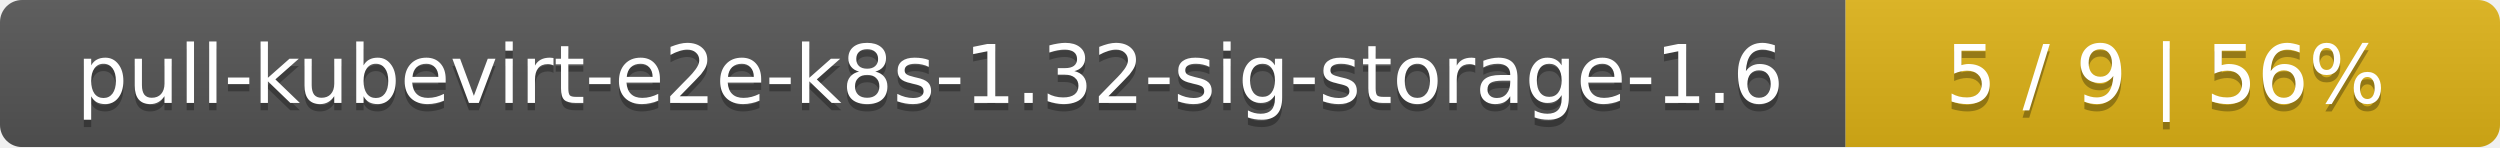
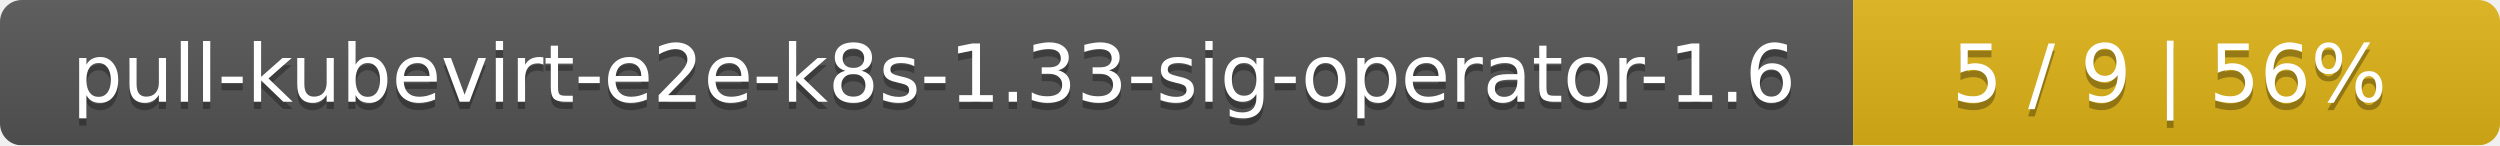
- <svg xmlns="http://www.w3.org/2000/svg" width="340" height="20">
+ <svg xmlns="http://www.w3.org/2000/svg" width="344" height="20">
  <linearGradient id="smooth" x2="0" y2="100%">
    <stop offset="0" stop-color="#bbb" stop-opacity=".1" />
    <stop offset="1" stop-opacity=".1" />
  </linearGradient>
  <mask id="round">
-     <rect width="340" height="20" rx="3" fill="#fff" />
+     <rect width="344" height="20" rx="3" fill="#fff" />
  </mask>
  <g mask="url(#round)">
-     <rect width="251" height="20" fill="#555" />
-     <rect x="251" width="89" height="20" fill="#dfb317" />
-     <rect width="340" height="20" fill="url(#smooth)" />
+     <rect width="255" height="20" fill="#555" />
+     <rect x="255" width="89" height="20" fill="#dfb317" />
+     <rect width="344" height="20" fill="url(#smooth)" />
  </g>
  <g fill="#fff" text-anchor="middle" font-family="DejaVu Sans,Verdana,Geneva,sans-serif" font-size="11">
-     <text x="126.5" y="15" fill="#010101" fill-opacity=".3">pull-kubevirt-e2e-k8s-1.32-sig-storage-1.6</text>
-     <text x="126.5" y="14">pull-kubevirt-e2e-k8s-1.32-sig-storage-1.6</text>
-     <text x="294.5" y="15" fill="#010101" fill-opacity=".3">5 / 9    |    56%</text>
-     <text x="294.5" y="14">5 / 9    |    56%</text>
+     <text x="128.5" y="15" fill="#010101" fill-opacity=".3">pull-kubevirt-e2e-k8s-1.33-sig-operator-1.6</text>
+     <text x="128.5" y="14">pull-kubevirt-e2e-k8s-1.33-sig-operator-1.6</text>
+     <text x="298.5" y="15" fill="#010101" fill-opacity=".3">5 / 9    |    56%</text>
+     <text x="298.5" y="14">5 / 9    |    56%</text>
  </g>
</svg>
